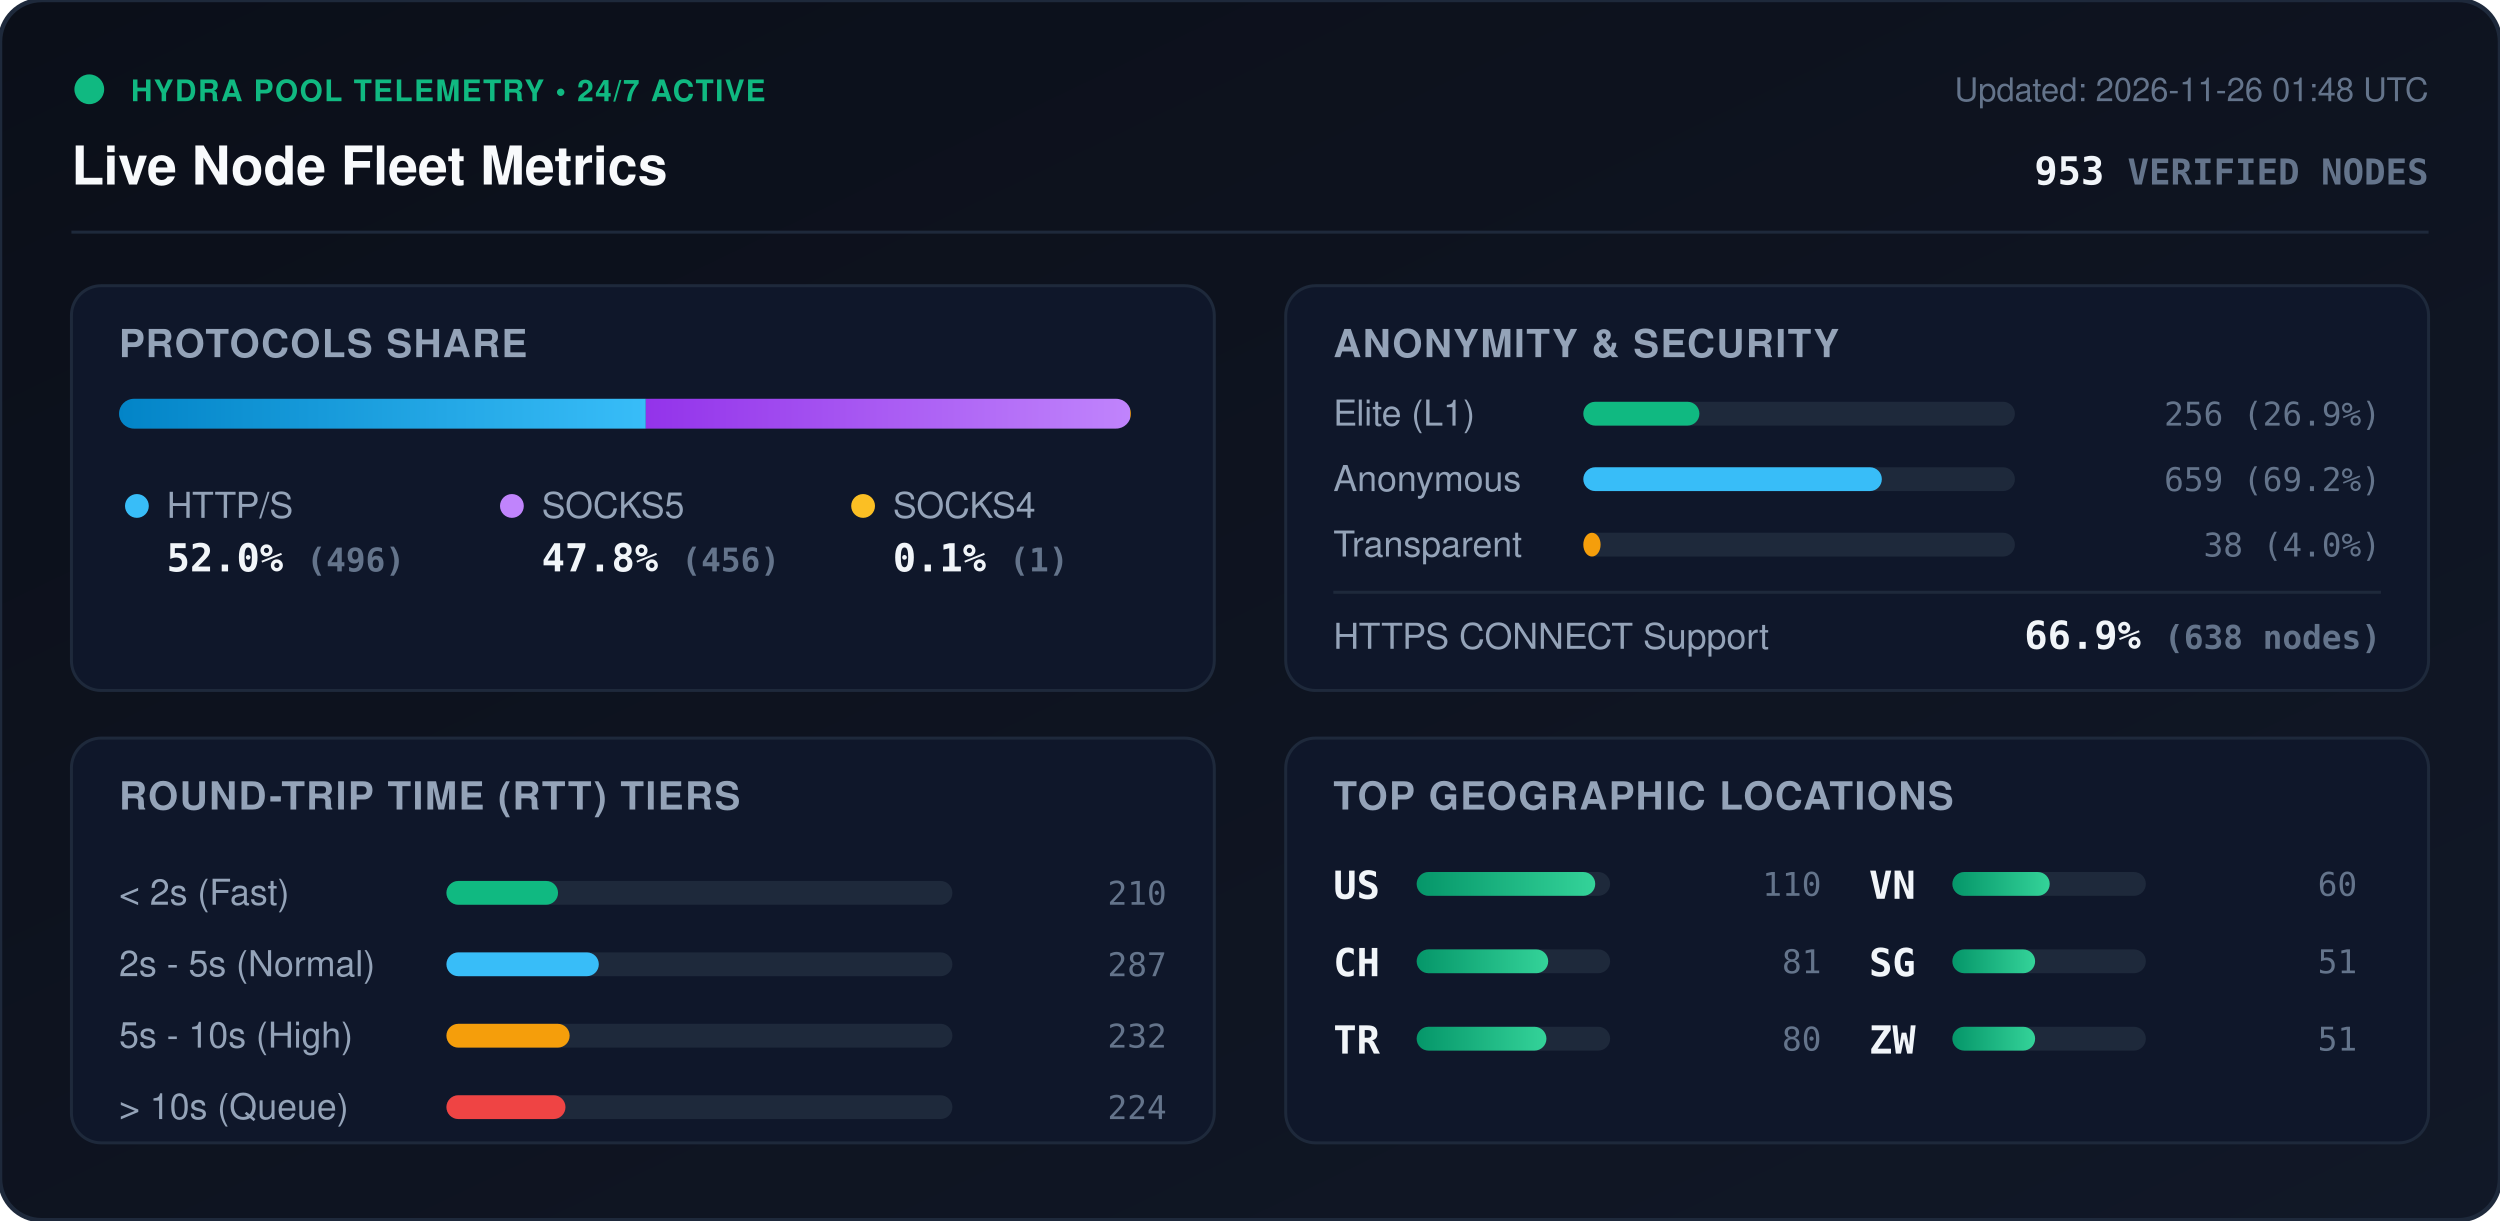
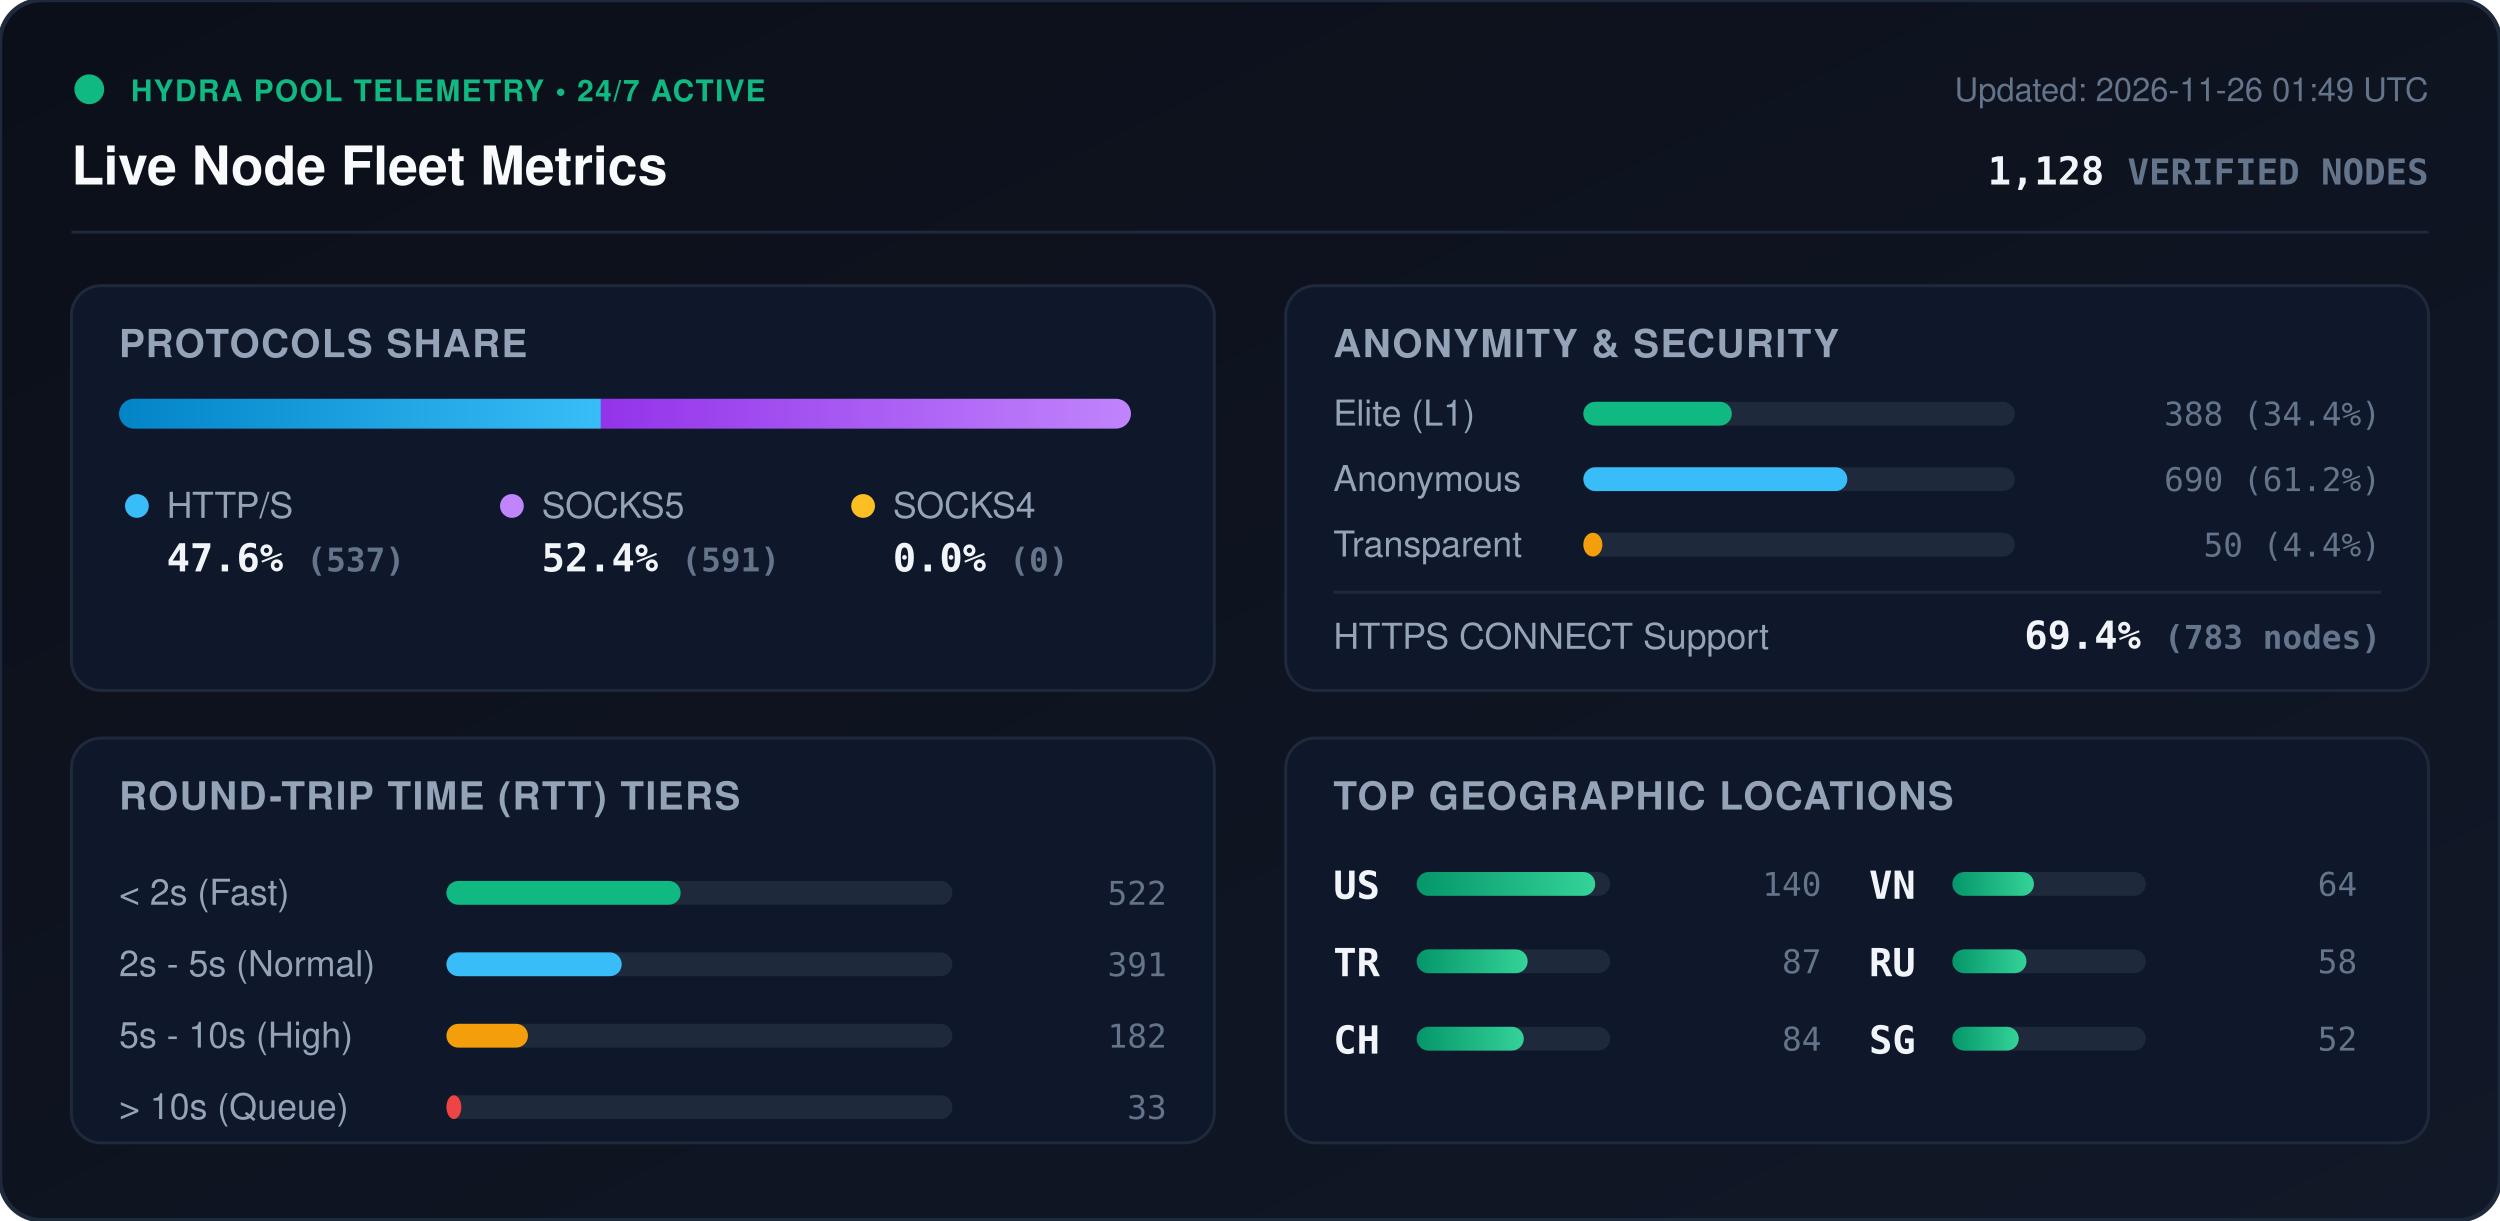
<svg xmlns="http://www.w3.org/2000/svg" viewBox="0 0 840 410" width="840" height="410" style="max-width: 100%; height: auto;">
  <defs>
    <linearGradient id="bg" x1="0%" y1="0%" x2="100%" y2="100%">
      <stop offset="0%" stop-color="#0b0f19" />
      <stop offset="100%" stop-color="#111827" />
    </linearGradient>
    <linearGradient id="bar-http" x1="0%" y1="0%" x2="100%" y2="0%">
      <stop offset="0%" stop-color="#0284c7" />
      <stop offset="100%" stop-color="#38bdf8" />
    </linearGradient>
    <linearGradient id="bar-socks5" x1="0%" y1="0%" x2="100%" y2="0%">
      <stop offset="0%" stop-color="#9333ea" />
      <stop offset="100%" stop-color="#c084fc" />
    </linearGradient>
    <linearGradient id="bar-socks4" x1="0%" y1="0%" x2="100%" y2="0%">
      <stop offset="0%" stop-color="#d97706" />
      <stop offset="100%" stop-color="#fbbf24" />
    </linearGradient>
    <linearGradient id="bar-green" x1="0%" y1="0%" x2="100%" y2="0%">
      <stop offset="0%" stop-color="#059669" />
      <stop offset="100%" stop-color="#34d399" />
    </linearGradient>
    <clipPath id="prog-track-clip">
      <rect width="340.0" height="10" rx="5" />
    </clipPath>
    <style>
      .title { font: 700 18px -apple-system, BlinkMacSystemFont, 'Segoe UI', Helvetica, Arial, sans-serif; fill: #f8fafc; }
      .sub { font: 500 11px -apple-system, BlinkMacSystemFont, 'Segoe UI', Helvetica, Arial, sans-serif; fill: #64748b; }
      .section-hdr { font: 600 13px -apple-system, BlinkMacSystemFont, 'Segoe UI', Helvetica, Arial, sans-serif; fill: #94a3b8; letter-spacing: 0.5px; }
      .metric-val { font: 700 13px -apple-system, BlinkMacSystemFont, 'Segoe UI', Helvetica, Arial, sans-serif; fill: #f1f5f9; }
      .metric-lbl { font: 500 12px -apple-system, BlinkMacSystemFont, 'Segoe UI', Helvetica, Arial, sans-serif; fill: #94a3b8; }
      .badge-txt { font: 700 10px -apple-system, BlinkMacSystemFont, 'Segoe UI', Helvetica, Arial, sans-serif; fill: #10b981; letter-spacing: 0.5px; }
      .mono { font-family: ui-monospace, SFMono-Regular, Menlo, Monaco, Consolas, monospace; }
      .pulse { animation: beacon 2s infinite ease-in-out; }
      @keyframes beacon { 0%, 100% { opacity: 1; } 50% { opacity: 0.35; } }
    </style>
  </defs>
  <rect width="840" height="410" rx="14" fill="url(#bg)" stroke="#1e293b" stroke-width="1.5" />
  <g transform="translate(24, 24)">
    <circle cx="6" cy="6" r="5" fill="#10b981" class="pulse" />
    <text x="20" y="10" class="badge-txt">HYDRA POOL TELEMETRY • 24/7 ACTIVE</text>
    <text x="0" y="38" class="title">Live Node Fleet Metrics</text>
-     <text x="792" y="10" text-anchor="end" class="sub">Updated: 2026-11-26 01:48 UTC</text>
-     <text x="792" y="38" text-anchor="end" class="metric-val mono" fill="#38bdf8">953 <tspan font-size="12" fill="#64748b">VERIFIED NODES</tspan>
+     <text x="792" y="10" text-anchor="end" class="sub">Updated: 2026-11-26 01:49 UTC</text>
+     <text x="792" y="38" text-anchor="end" class="metric-val mono" fill="#38bdf8">1,128 <tspan font-size="12" fill="#64748b">VERIFIED NODES</tspan>
    </text>
  </g>
  <line x1="24" y1="78" x2="816" y2="78" stroke="#1e293b" stroke-width="1" />
  <g transform="translate(24, 96)">
    <rect width="384" height="136" rx="10" fill="#0f172a" stroke="#1e293b" />
    <text x="16" y="24" class="section-hdr">PROTOCOLS SHARE</text>
    <g transform="translate(16, 38)">
      <rect width="340.0" height="10" rx="5" fill="#1e293b" />
      <g clip-path="url(#prog-track-clip)">
-         <rect x="0" width="177.0" height="10" fill="url(#bar-http)" />
-         <rect x="177.0" width="162.7" height="10" fill="url(#bar-socks5)" />
-         <rect x="339.7" width="0.4" height="10" fill="url(#bar-socks4)" />
+         <rect x="0" width="161.9" height="10" fill="url(#bar-http)" />
+         <rect x="161.9" width="178.1" height="10" fill="url(#bar-socks5)" />
+         <rect x="340.0" width="0.0" height="10" fill="url(#bar-socks4)" />
      </g>
    </g>
    <g transform="translate(16, 68)">
      <circle cx="6" cy="6" r="4" fill="#38bdf8" />
      <text x="16" y="10" class="metric-lbl">HTTP/S</text>
-       <text x="16" y="28" class="metric-val mono">52.0% <tspan font-size="11" fill="#64748b">(496)</tspan>
+       <text x="16" y="28" class="metric-val mono">47.6% <tspan font-size="11" fill="#64748b">(537)</tspan>
      </text>
      <circle cx="132" cy="6" r="4" fill="#c084fc" />
      <text x="142" y="10" class="metric-lbl">SOCKS5</text>
-       <text x="142" y="28" class="metric-val mono">47.8% <tspan font-size="11" fill="#64748b">(456)</tspan>
+       <text x="142" y="28" class="metric-val mono">52.4% <tspan font-size="11" fill="#64748b">(591)</tspan>
      </text>
      <circle cx="250" cy="6" r="4" fill="#fbbf24" />
      <text x="260" y="10" class="metric-lbl">SOCKS4</text>
-       <text x="260" y="28" class="metric-val mono">0.1% <tspan font-size="11" fill="#64748b">(1)</tspan>
+       <text x="260" y="28" class="metric-val mono">0.0% <tspan font-size="11" fill="#64748b">(0)</tspan>
      </text>
    </g>
  </g>
  <g transform="translate(432, 96)">
    <rect width="384" height="136" rx="10" fill="#0f172a" stroke="#1e293b" />
    <text x="16" y="24" class="section-hdr">ANONYMITY &amp; SECURITY</text>
    <text x="16" y="47" class="metric-lbl">Elite (L1)</text>
    <rect x="100" y="39" width="145.0" height="8" rx="4" fill="#1e293b" />
-     <rect x="100" y="39" width="39.0" height="8" rx="4" fill="#10b981" />
-     <text x="368" y="47" text-anchor="end" class="mono sub" fill="#e2e8f0">256 (26.9%)</text>
+     <rect x="100" y="39" width="49.9" height="8" rx="4" fill="#10b981" />
+     <text x="368" y="47" text-anchor="end" class="mono sub" fill="#e2e8f0">388 (34.4%)</text>
    <text x="16" y="69" class="metric-lbl">Anonymous</text>
    <rect x="100" y="61" width="145.0" height="8" rx="4" fill="#1e293b" />
-     <rect x="100" y="61" width="100.3" height="8" rx="4" fill="#38bdf8" />
-     <text x="368" y="69" text-anchor="end" class="mono sub" fill="#e2e8f0">659 (69.2%)</text>
+     <rect x="100" y="61" width="88.7" height="8" rx="4" fill="#38bdf8" />
+     <text x="368" y="69" text-anchor="end" class="mono sub" fill="#e2e8f0">690 (61.2%)</text>
    <text x="16" y="91" class="metric-lbl">Transparent</text>
    <rect x="100" y="83" width="145.0" height="8" rx="4" fill="#1e293b" />
-     <rect x="100" y="83" width="5.8" height="8" rx="4" fill="#f59e0b" />
-     <text x="368" y="91" text-anchor="end" class="mono sub" fill="#e2e8f0">38 (4.0%)</text>
+     <rect x="100" y="83" width="6.4" height="8" rx="4" fill="#f59e0b" />
+     <text x="368" y="91" text-anchor="end" class="mono sub" fill="#e2e8f0">50 (4.4%)</text>
    <line x1="16" y1="103" x2="368" y2="103" stroke="#1e293b" stroke-width="1" />
    <text x="16" y="122" class="metric-lbl">HTTPS CONNECT Support</text>
-     <text x="368" y="122" text-anchor="end" class="metric-val mono" fill="#34d399">66.9% <tspan font-size="11" fill="#64748b">(638 nodes)</tspan>
+     <text x="368" y="122" text-anchor="end" class="metric-val mono" fill="#34d399">69.4% <tspan font-size="11" fill="#64748b">(783 nodes)</tspan>
    </text>
  </g>
  <g transform="translate(24, 248)">
    <rect width="384" height="136" rx="10" fill="#0f172a" stroke="#1e293b" />
    <text x="16" y="24" class="section-hdr">ROUND-TRIP TIME (RTT) TIERS</text>
    <g transform="translate(16, 42)">
      <text x="0" y="14" class="metric-lbl">&lt; 2s (Fast)</text>
      <rect x="110" y="6" width="170" height="8" rx="4" fill="#1e293b" />
-       <rect x="110" y="6" width="37.5" height="8" rx="4" fill="#10b981" />
-       <text x="352" y="14" text-anchor="end" class="mono sub">210</text>
+       <rect x="110" y="6" width="78.7" height="8" rx="4" fill="#10b981" />
+       <text x="352" y="14" text-anchor="end" class="mono sub">522</text>
      <text x="0" y="38" class="metric-lbl">2s - 5s (Normal)</text>
      <rect x="110" y="30" width="170" height="8" rx="4" fill="#1e293b" />
-       <rect x="110" y="30" width="51.2" height="8" rx="4" fill="#38bdf8" />
-       <text x="352" y="38" text-anchor="end" class="mono sub">287</text>
+       <rect x="110" y="30" width="58.9" height="8" rx="4" fill="#38bdf8" />
+       <text x="352" y="38" text-anchor="end" class="mono sub">391</text>
      <text x="0" y="62" class="metric-lbl">5s - 10s (High)</text>
      <rect x="110" y="54" width="170" height="8" rx="4" fill="#1e293b" />
-       <rect x="110" y="54" width="41.4" height="8" rx="4" fill="#f59e0b" />
-       <text x="352" y="62" text-anchor="end" class="mono sub">232</text>
+       <rect x="110" y="54" width="27.4" height="8" rx="4" fill="#f59e0b" />
+       <text x="352" y="62" text-anchor="end" class="mono sub">182</text>
      <text x="0" y="86" class="metric-lbl">&gt; 10s (Queue)</text>
      <rect x="110" y="78" width="170" height="8" rx="4" fill="#1e293b" />
-       <rect x="110" y="78" width="40.0" height="8" rx="4" fill="#ef4444" />
-       <text x="352" y="86" text-anchor="end" class="mono sub">224</text>
+       <rect x="110" y="78" width="5.0" height="8" rx="4" fill="#ef4444" />
+       <text x="352" y="86" text-anchor="end" class="mono sub">33</text>
    </g>
  </g>
  <g transform="translate(432, 248)">
    <rect width="384" height="136" rx="10" fill="#0f172a" stroke="#1e293b" />
    <text x="16" y="24" class="section-hdr">TOP GEOGRAPHIC LOCATIONS</text>
    <g transform="translate(16, 42)">
      <g transform="translate(0, 0)">
        <text x="0" y="12" class="mono metric-val" font-size="12">US</text>
        <rect x="28" y="3" width="65" height="8" rx="4" fill="#1e293b" />
        <rect x="28" y="3" width="60.0" height="8" rx="4" fill="url(#bar-green)" />
-         <text x="164" y="11" text-anchor="end" class="mono sub">110</text>
+         <text x="164" y="11" text-anchor="end" class="mono sub">140</text>
      </g>
      <g transform="translate(0, 26)">
+         <text x="0" y="12" class="mono metric-val" font-size="12">TR</text>
+         <rect x="28" y="3" width="65" height="8" rx="4" fill="#1e293b" />
+         <rect x="28" y="3" width="37.3" height="8" rx="4" fill="url(#bar-green)" />
+         <text x="164" y="11" text-anchor="end" class="mono sub">87</text>
+       </g>
+       <g transform="translate(0, 52)">
        <text x="0" y="12" class="mono metric-val" font-size="12">CH</text>
        <rect x="28" y="3" width="65" height="8" rx="4" fill="#1e293b" />
-         <rect x="28" y="3" width="44.2" height="8" rx="4" fill="url(#bar-green)" />
-         <text x="164" y="11" text-anchor="end" class="mono sub">81</text>
-       </g>
-       <g transform="translate(0, 52)">
-         <text x="0" y="12" class="mono metric-val" font-size="12">TR</text>
-         <rect x="28" y="3" width="65" height="8" rx="4" fill="#1e293b" />
-         <rect x="28" y="3" width="43.6" height="8" rx="4" fill="url(#bar-green)" />
-         <text x="164" y="11" text-anchor="end" class="mono sub">80</text>
+         <rect x="28" y="3" width="36.0" height="8" rx="4" fill="url(#bar-green)" />
+         <text x="164" y="11" text-anchor="end" class="mono sub">84</text>
      </g>
      <g transform="translate(180, 0)">
        <text x="0" y="12" class="mono metric-val" font-size="12">VN</text>
        <rect x="28" y="3" width="65" height="8" rx="4" fill="#1e293b" />
-         <rect x="28" y="3" width="32.7" height="8" rx="4" fill="url(#bar-green)" />
-         <text x="164" y="11" text-anchor="end" class="mono sub">60</text>
+         <rect x="28" y="3" width="27.4" height="8" rx="4" fill="url(#bar-green)" />
+         <text x="164" y="11" text-anchor="end" class="mono sub">64</text>
      </g>
      <g transform="translate(180, 26)">
+         <text x="0" y="12" class="mono metric-val" font-size="12">RU</text>
+         <rect x="28" y="3" width="65" height="8" rx="4" fill="#1e293b" />
+         <rect x="28" y="3" width="24.9" height="8" rx="4" fill="url(#bar-green)" />
+         <text x="164" y="11" text-anchor="end" class="mono sub">58</text>
+       </g>
+       <g transform="translate(180, 52)">
        <text x="0" y="12" class="mono metric-val" font-size="12">SG</text>
        <rect x="28" y="3" width="65" height="8" rx="4" fill="#1e293b" />
-         <rect x="28" y="3" width="27.8" height="8" rx="4" fill="url(#bar-green)" />
-         <text x="164" y="11" text-anchor="end" class="mono sub">51</text>
-       </g>
-       <g transform="translate(180, 52)">
-         <text x="0" y="12" class="mono metric-val" font-size="12">ZW</text>
-         <rect x="28" y="3" width="65" height="8" rx="4" fill="#1e293b" />
-         <rect x="28" y="3" width="27.8" height="8" rx="4" fill="url(#bar-green)" />
-         <text x="164" y="11" text-anchor="end" class="mono sub">51</text>
+         <rect x="28" y="3" width="22.3" height="8" rx="4" fill="url(#bar-green)" />
+         <text x="164" y="11" text-anchor="end" class="mono sub">52</text>
      </g>
    </g>
  </g>
</svg>
